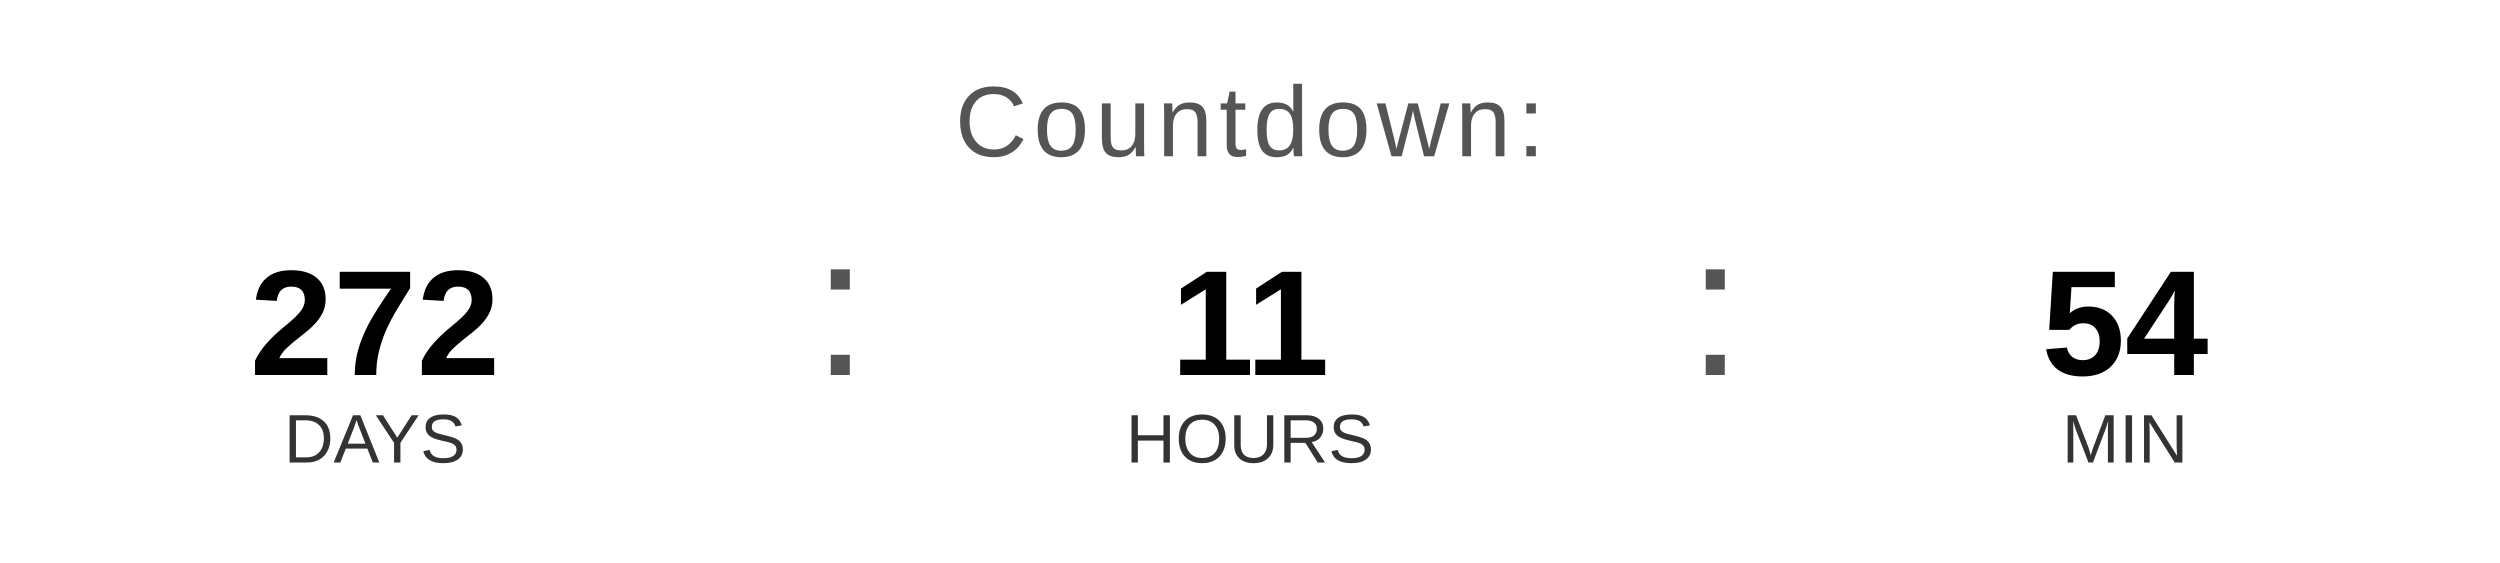
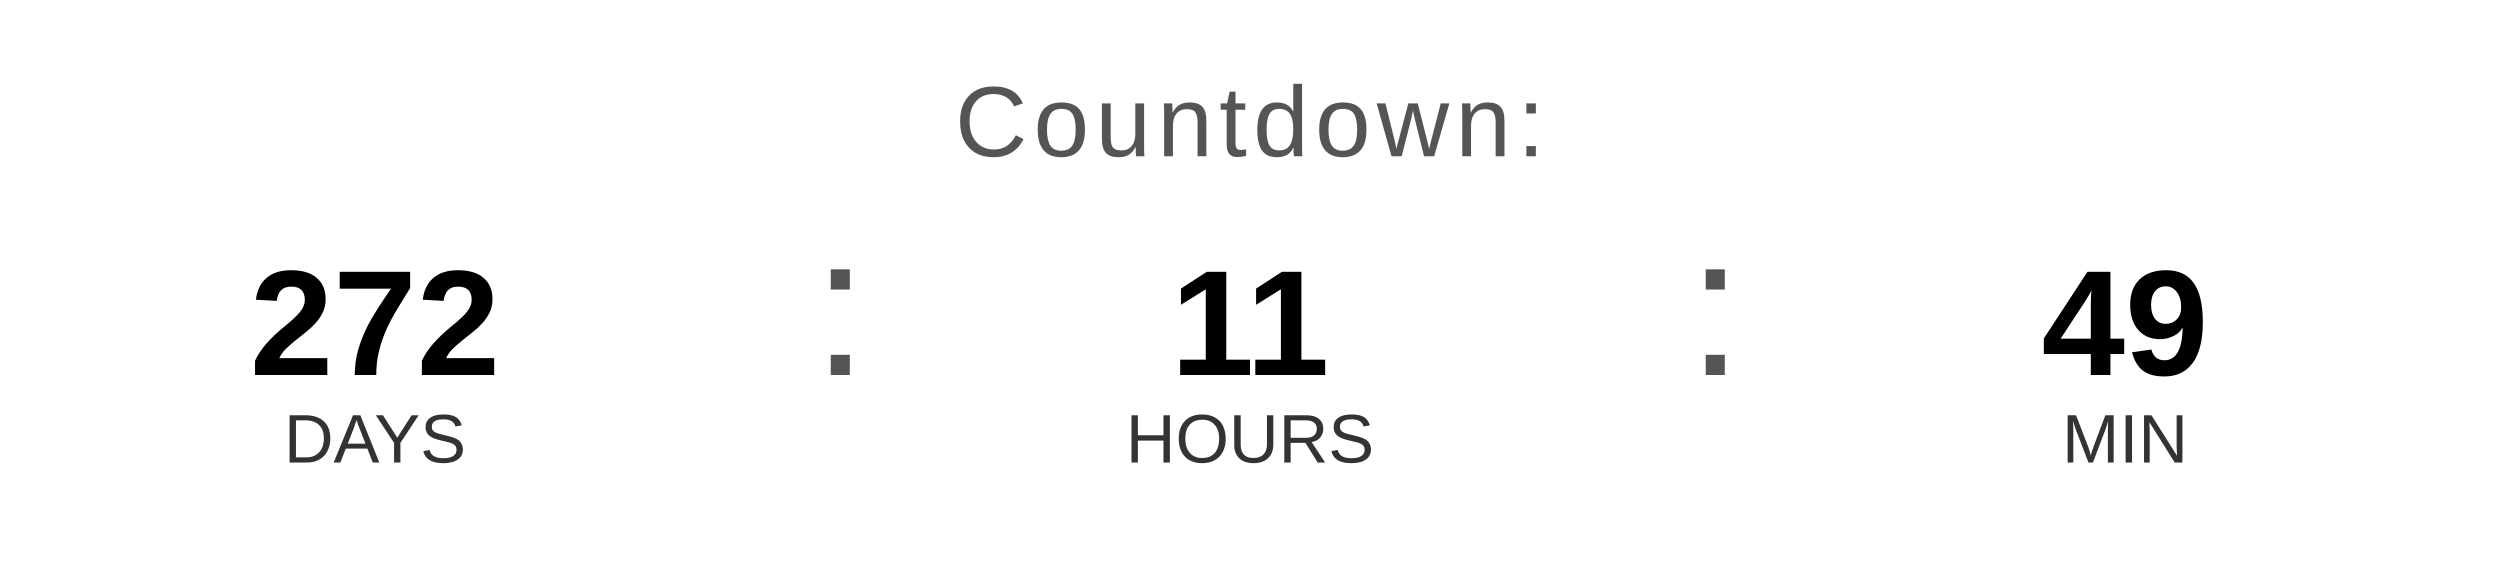
<svg xmlns="http://www.w3.org/2000/svg" width="400" height="90" viewBox="0 0 400 90">
  <text x="200" y="25" font-family="Arial, Helvetica, sans-serif" font-size="16" fill="#555555" text-anchor="middle" letter-spacing="1">
    Countdown:
  </text>
  <text x="60" y="60" font-family="Arial, Helvetica, sans-serif" font-size="24" font-weight="bold" fill="#000000" text-anchor="middle">272</text>
  <text x="60" y="74" font-family="Arial, Helvetica, sans-serif" font-size="11" fill="#333333" text-anchor="middle">DAYS</text>
  <text x="130" y="60" font-family="Arial, sans-serif" font-size="32" fill="#555555">:</text>
  <text x="200" y="60" font-family="Arial, Helvetica, sans-serif" font-size="24" font-weight="bold" fill="#000000" text-anchor="middle">11</text>
  <text x="200" y="74" font-family="Arial, Helvetica, sans-serif" font-size="11" fill="#333333" text-anchor="middle">HOURS</text>
  <text x="270" y="60" font-family="Arial, sans-serif" font-size="32" fill="#555555">:</text>
-   <text x="340" y="60" font-family="Arial, Helvetica, sans-serif" font-size="24" font-weight="bold" fill="#000000" text-anchor="middle">54</text>
+   <text x="340" y="60" font-family="Arial, Helvetica, sans-serif" font-size="24" font-weight="bold" fill="#000000" text-anchor="middle">49</text>
  <text x="340" y="74" font-family="Arial, Helvetica, sans-serif" font-size="11" fill="#333333" text-anchor="middle">MIN</text>
</svg>
